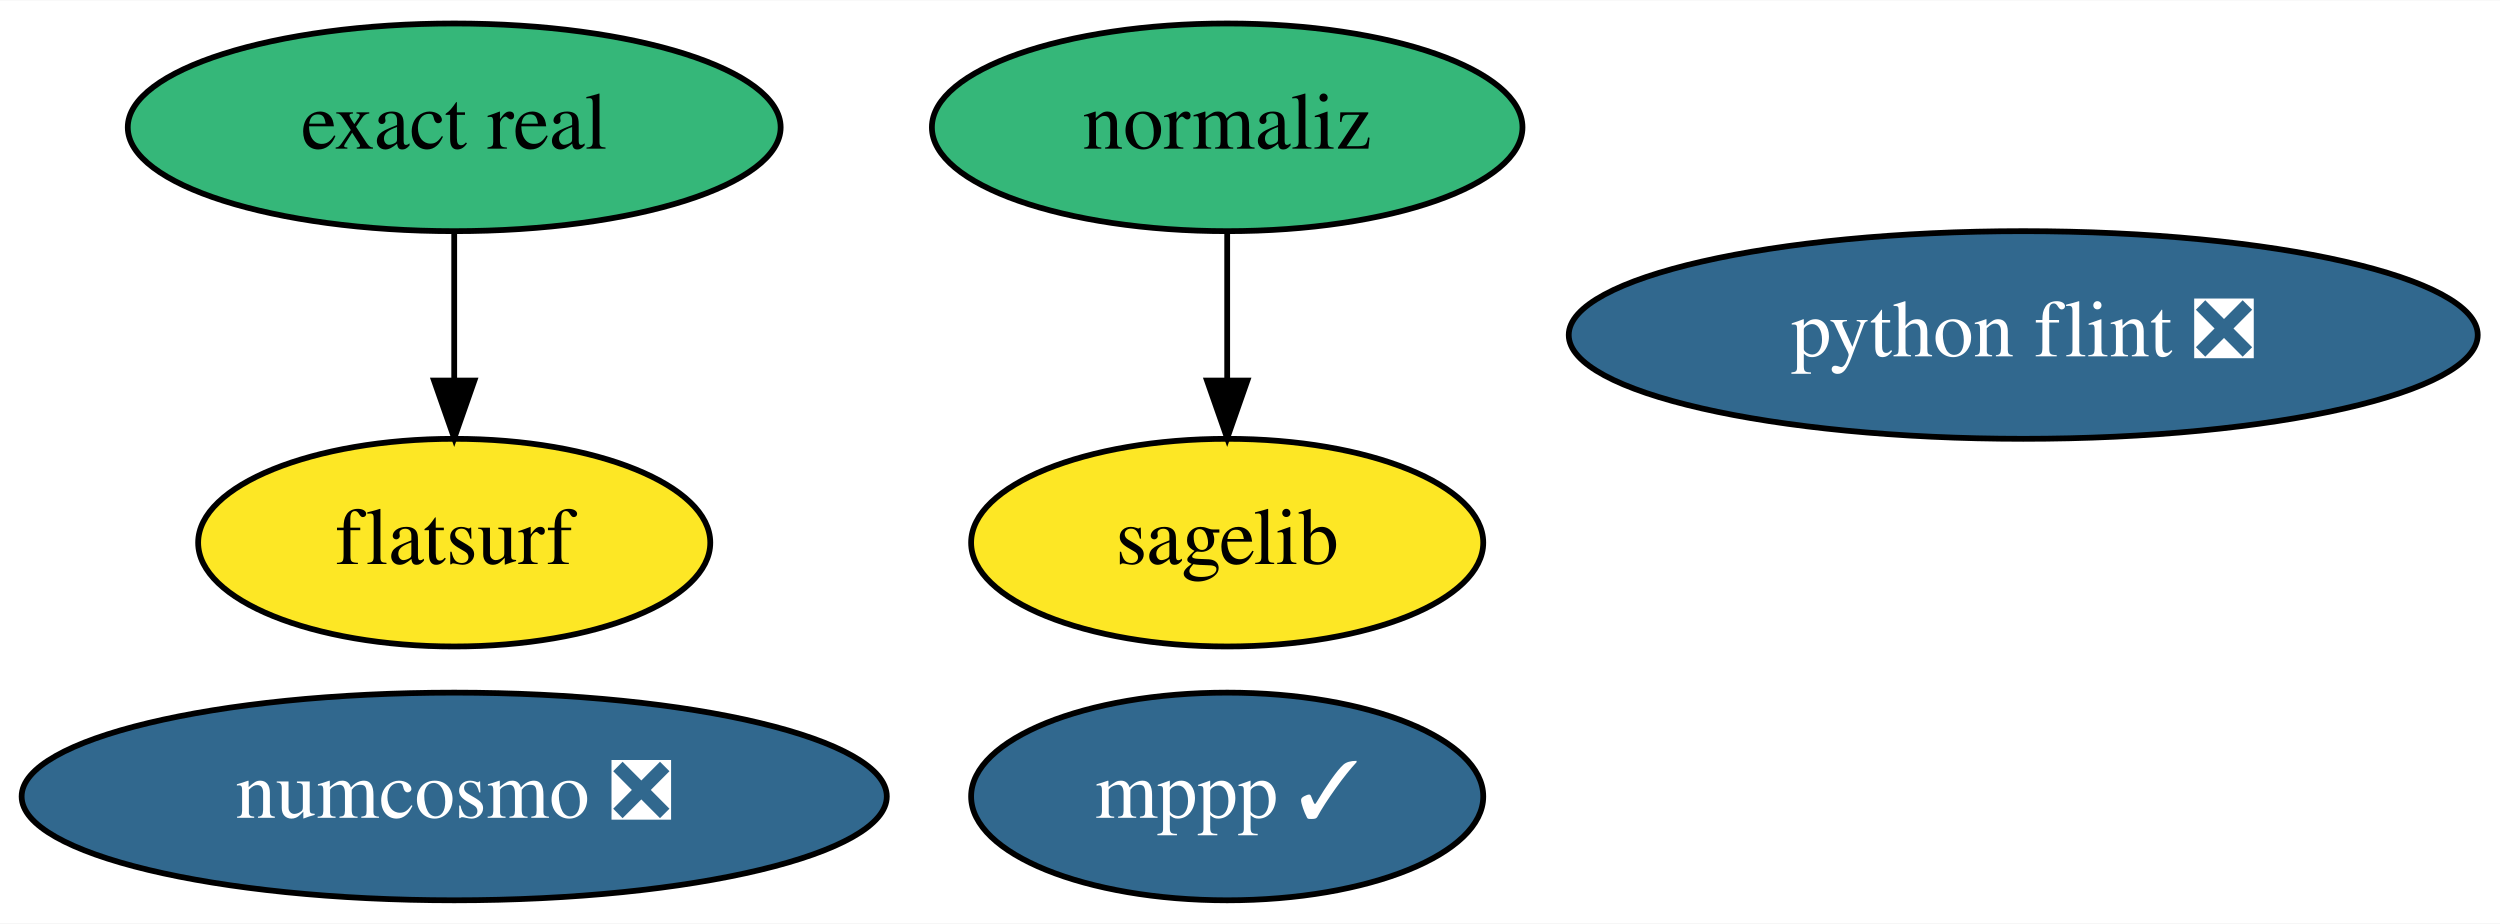
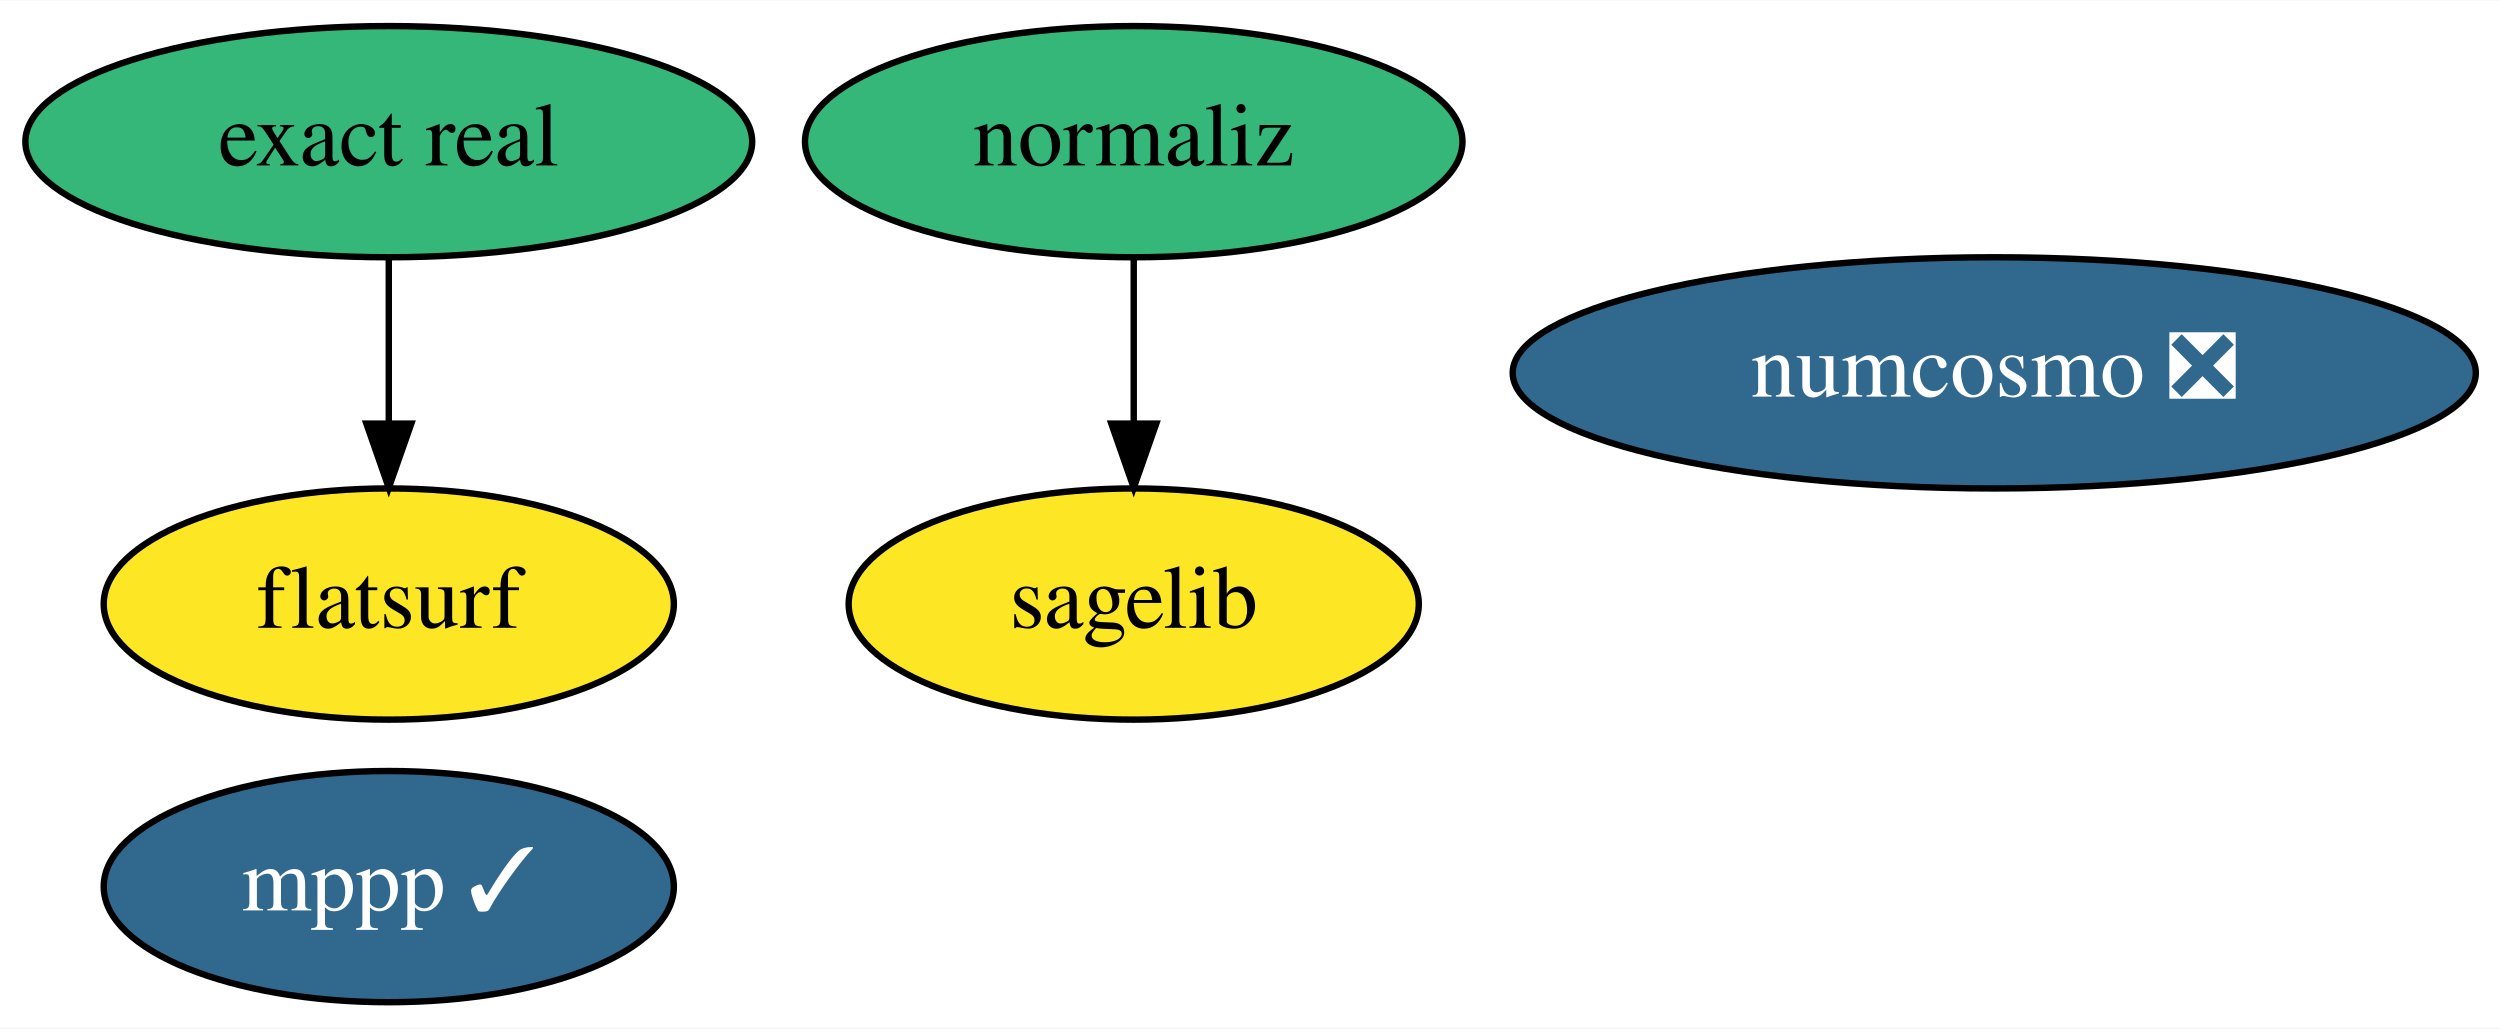
- <svg xmlns="http://www.w3.org/2000/svg" xmlns:xlink="http://www.w3.org/1999/xlink" width="433pt" height="160pt" viewBox="0.00 0.00 433.39 160.00">
+ <svg xmlns="http://www.w3.org/2000/svg" xmlns:xlink="http://www.w3.org/1999/xlink" width="389pt" height="160pt" viewBox="0.00 0.00 389.29 160.00">
  <g id="graph0" class="graph" transform="scale(1 1) rotate(0) translate(4 156)">
-     <polygon fill="white" stroke="transparent" points="-4,4 -4,-156 429.39,-156 429.39,4 -4,4" />
+     <polygon fill="white" stroke="transparent" points="-4,4 -4,-156 385.29,-156 385.29,4 -4,4" />
    <g id="node1" class="node">
      <g id="a_node1">
        <a xlink:href="https://github.com/conda-forge/mppp-feedstock/pull/44" xlink:title="mppp ✓">
-           <ellipse fill="#31688e" stroke="black" cx="208.74" cy="-18" rx="44.39" ry="18" />
-           <text text-anchor="middle" x="208.74" y="-14.3" font-family="Times,serif" font-size="14.00" fill="white">mppp ✓</text>
+           <ellipse fill="#31688e" stroke="black" cx="56.54" cy="-18" rx="44.39" ry="18" />
+           <text text-anchor="middle" x="56.54" y="-14.3" font-family="Times,serif" font-size="14.00" fill="white">mppp ✓</text>
        </a>
      </g>
    </g>
    <g id="node2" class="node">
      <g id="a_node2">
        <a xlink:href="https://github.com/conda-forge/sagelib-feedstock" xlink:title="sagelib">
-           <ellipse fill="#fde725" stroke="black" cx="208.74" cy="-62" rx="44.39" ry="18" />
-           <text text-anchor="middle" x="208.74" y="-58.3" font-family="Times,serif" font-size="14.00">sagelib</text>
+           <ellipse fill="#fde725" stroke="black" cx="172.54" cy="-62" rx="44.39" ry="18" />
+           <text text-anchor="middle" x="172.54" y="-58.3" font-family="Times,serif" font-size="14.00">sagelib</text>
        </a>
      </g>
    </g>
    <g id="node3" class="node">
      <g id="a_node3">
        <a xlink:href="https://github.com/conda-forge/numcosmo-feedstock/pull/24" xlink:title="numcosmo ❎">
-           <ellipse fill="#31688e" stroke="black" cx="74.74" cy="-18" rx="74.99" ry="18" />
-           <text text-anchor="middle" x="74.74" y="-14.3" font-family="Times,serif" font-size="14.00" fill="white">numcosmo ❎</text>
+           <ellipse fill="#31688e" stroke="black" cx="306.54" cy="-98" rx="74.99" ry="18" />
+           <text text-anchor="middle" x="306.54" y="-94.3" font-family="Times,serif" font-size="14.00" fill="white">numcosmo ❎</text>
        </a>
      </g>
    </g>
    <g id="node4" class="node">
      <g id="a_node4">
-         <a xlink:href="https://github.com/conda-forge/python-flint-feedstock/pull/18" xlink:title="python flint ❎">
-           <ellipse fill="#31688e" stroke="black" cx="346.74" cy="-98" rx="78.79" ry="18" />
-           <text text-anchor="middle" x="346.74" y="-94.3" font-family="Times,serif" font-size="14.00" fill="white">python flint ❎</text>
-         </a>
-       </g>
-     </g>
-     <g id="node5" class="node">
-       <g id="a_node5">
        <a xlink:href="https://github.com/conda-forge/normaliz-feedstock" xlink:title="normaliz">
-           <ellipse fill="#35b779" stroke="black" cx="208.74" cy="-134" rx="51.19" ry="18" />
-           <text text-anchor="middle" x="208.74" y="-130.3" font-family="Times,serif" font-size="14.00">normaliz</text>
+           <ellipse fill="#35b779" stroke="black" cx="172.54" cy="-134" rx="51.19" ry="18" />
+           <text text-anchor="middle" x="172.54" y="-130.3" font-family="Times,serif" font-size="14.00">normaliz</text>
        </a>
      </g>
    </g>
    <g id="edge1" class="edge">
-       <path fill="none" stroke="black" d="M208.74,-115.7C208.74,-107.98 208.74,-98.71 208.74,-90.11" />
-       <polygon fill="black" stroke="black" points="212.24,-90.1 208.74,-80.1 205.24,-90.1 212.24,-90.1" />
+       <path fill="none" stroke="black" d="M172.54,-115.7C172.54,-107.98 172.54,-98.71 172.54,-90.11" />
+       <polygon fill="black" stroke="black" points="176.05,-90.1 172.54,-80.1 169.05,-90.1 176.05,-90.1" />
+     </g>
+     <g id="node5" class="node">
+       <g id="a_node5">
+         <a xlink:href="https://github.com/conda-forge/exact-real-feedstock" xlink:title="exact real">
+           <ellipse fill="#35b779" stroke="black" cx="56.54" cy="-134" rx="56.59" ry="18" />
+           <text text-anchor="middle" x="56.54" y="-130.3" font-family="Times,serif" font-size="14.00">exact real</text>
+         </a>
+       </g>
    </g>
    <g id="node6" class="node">
      <g id="a_node6">
-         <a xlink:href="https://github.com/conda-forge/exact-real-feedstock" xlink:title="exact real">
-           <ellipse fill="#35b779" stroke="black" cx="74.74" cy="-134" rx="56.59" ry="18" />
-           <text text-anchor="middle" x="74.74" y="-130.3" font-family="Times,serif" font-size="14.00">exact real</text>
-         </a>
-       </g>
-     </g>
-     <g id="node7" class="node">
-       <g id="a_node7">
        <a xlink:href="https://github.com/conda-forge/flatsurf-feedstock" xlink:title="flatsurf">
-           <ellipse fill="#fde725" stroke="black" cx="74.74" cy="-62" rx="44.39" ry="18" />
-           <text text-anchor="middle" x="74.74" y="-58.3" font-family="Times,serif" font-size="14.00">flatsurf</text>
+           <ellipse fill="#fde725" stroke="black" cx="56.54" cy="-62" rx="44.39" ry="18" />
+           <text text-anchor="middle" x="56.54" y="-58.3" font-family="Times,serif" font-size="14.00">flatsurf</text>
        </a>
      </g>
    </g>
    <g id="edge2" class="edge">
-       <path fill="none" stroke="black" d="M74.74,-115.7C74.74,-107.98 74.74,-98.71 74.74,-90.11" />
-       <polygon fill="black" stroke="black" points="78.24,-90.1 74.74,-80.1 71.24,-90.1 78.24,-90.1" />
+       <path fill="none" stroke="black" d="M56.54,-115.7C56.54,-107.98 56.54,-98.71 56.54,-90.11" />
+       <polygon fill="black" stroke="black" points="60.05,-90.1 56.54,-80.1 53.05,-90.1 60.05,-90.1" />
    </g>
  </g>
</svg>
